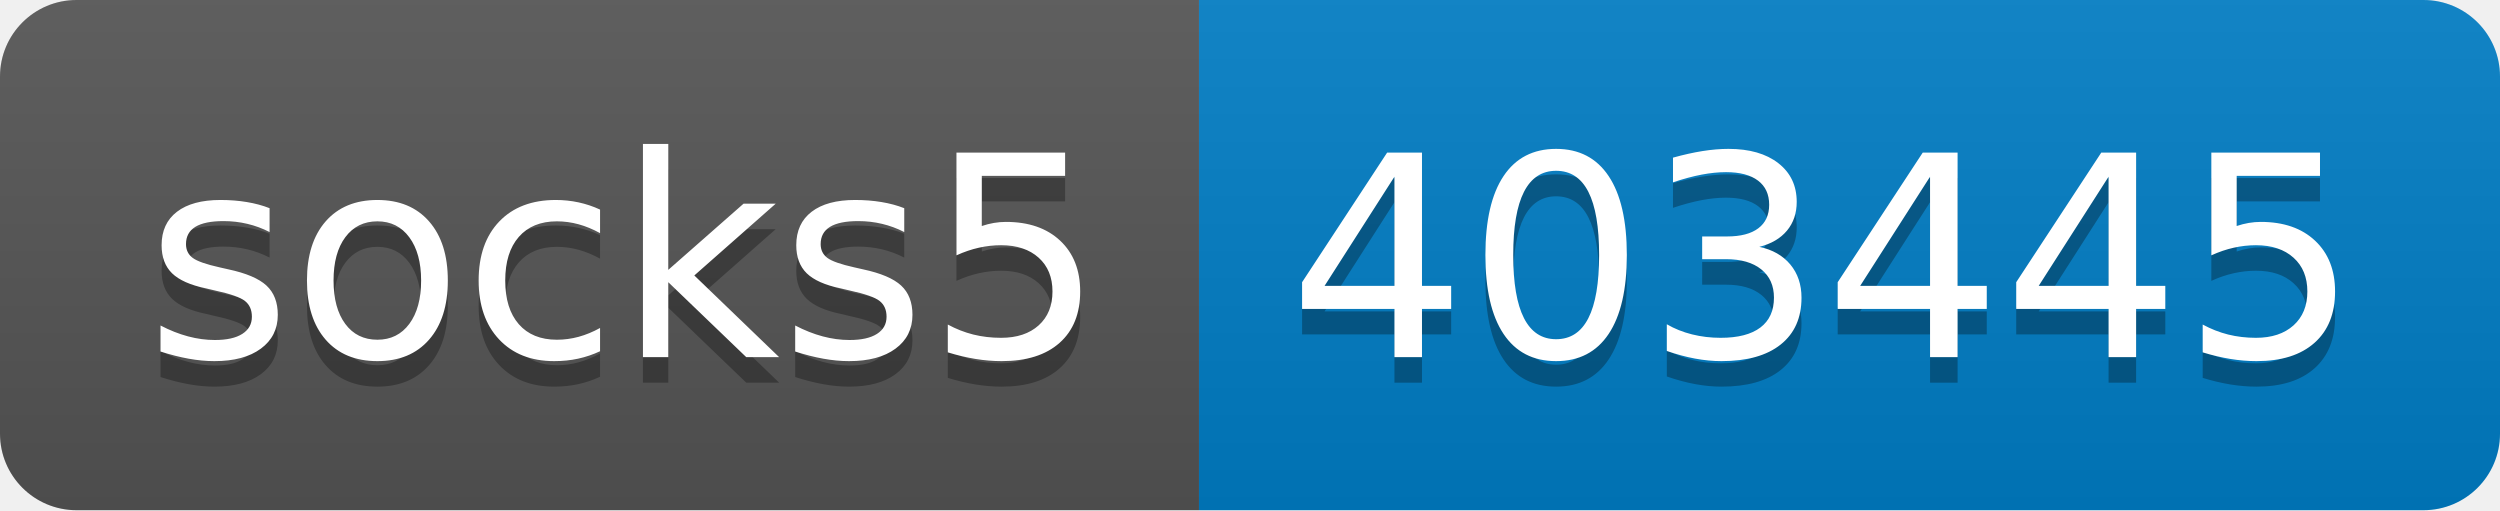
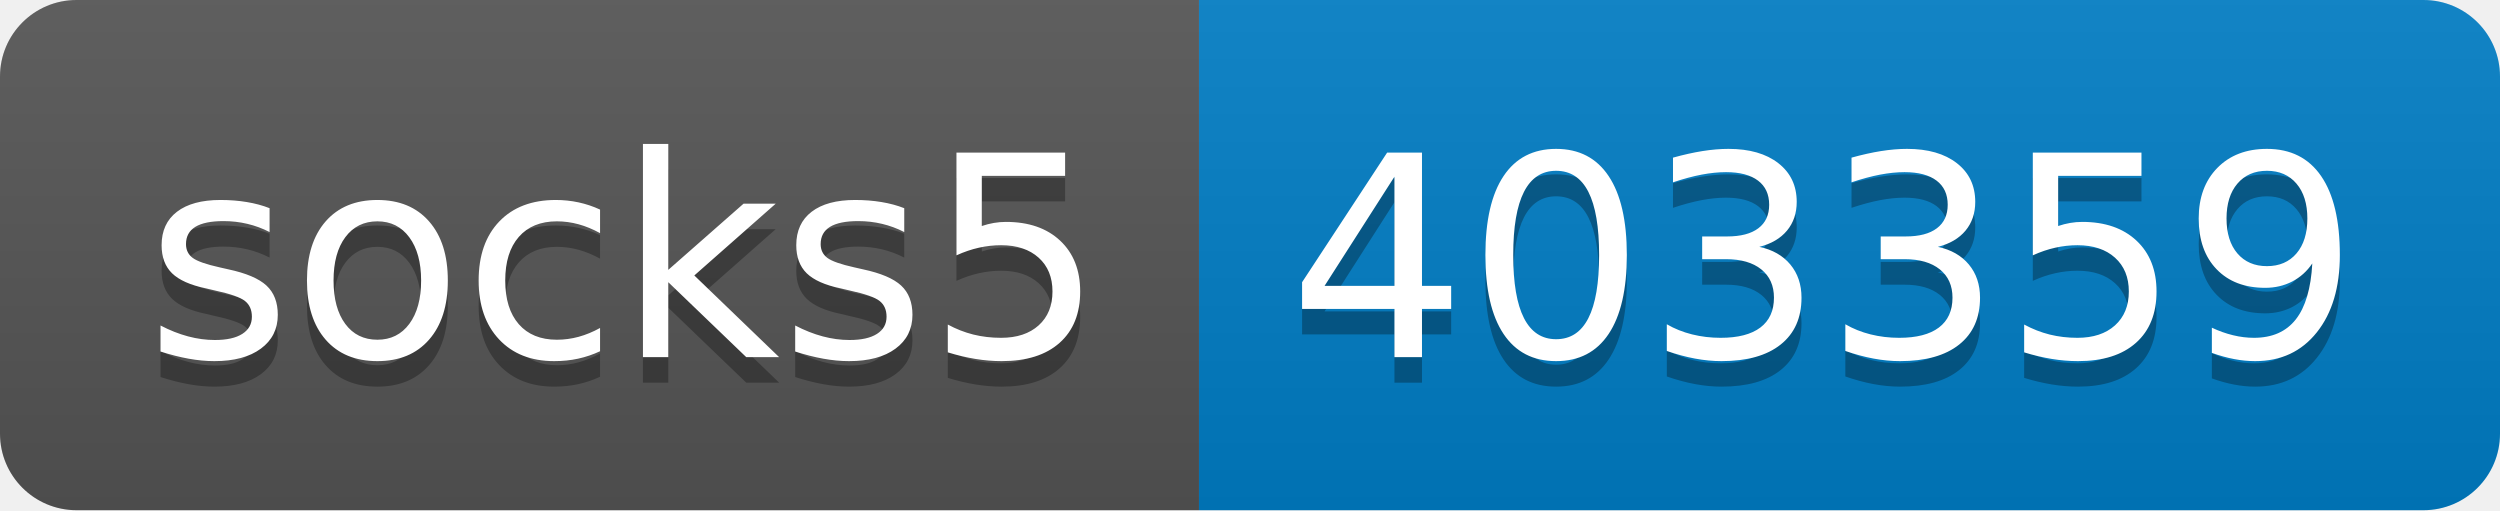
- <svg xmlns="http://www.w3.org/2000/svg" width="98" height="20" role="img" aria-label="socks5: 403445">
+ <svg xmlns="http://www.w3.org/2000/svg" width="98" height="20" role="img" aria-label="socks5: 403359">
  <linearGradient id="s" x2="0" y2="100%">
    <stop offset="0" stop-color="#bbb" stop-opacity=".1" />
    <stop offset="1" stop-opacity=".1" />
  </linearGradient>
  <clipPath id="r">
    <rect width="98" height="20" rx="3" fill="#fff" />
  </clipPath>
  <g clip-path="url(#r)">
    <rect width="47" height="20" fill="#555" />
    <rect x="47" width="51" height="20" fill="#007ec6" />
    <rect width="98" height="20" fill="url(#s)" />
  </g>
  <g fill="#fff" text-anchor="middle" font-family="Verdana,Geneva,DejaVu Sans,sans-serif" text-rendering="geometricPrecision" font-size="110">
    <text aria-hidden="true" x="245" y="150" fill="#010101" fill-opacity=".3" transform="scale(.1)" textLength="370">socks5</text>
    <text x="245" y="140" transform="scale(.1)" fill="#fff" textLength="370">socks5</text>
-     <text aria-hidden="true" x="715" y="150" fill="#010101" fill-opacity=".3" transform="scale(.1)" textLength="410">403445</text>
-     <text x="715" y="140" transform="scale(.1)" fill="#fff" textLength="410">403445</text>
+     <text aria-hidden="true" x="715" y="150" fill="#010101" fill-opacity=".3" transform="scale(.1)" textLength="410">403359</text>
+     <text x="715" y="140" transform="scale(.1)" fill="#fff" textLength="410">403359</text>
  </g>
</svg>
